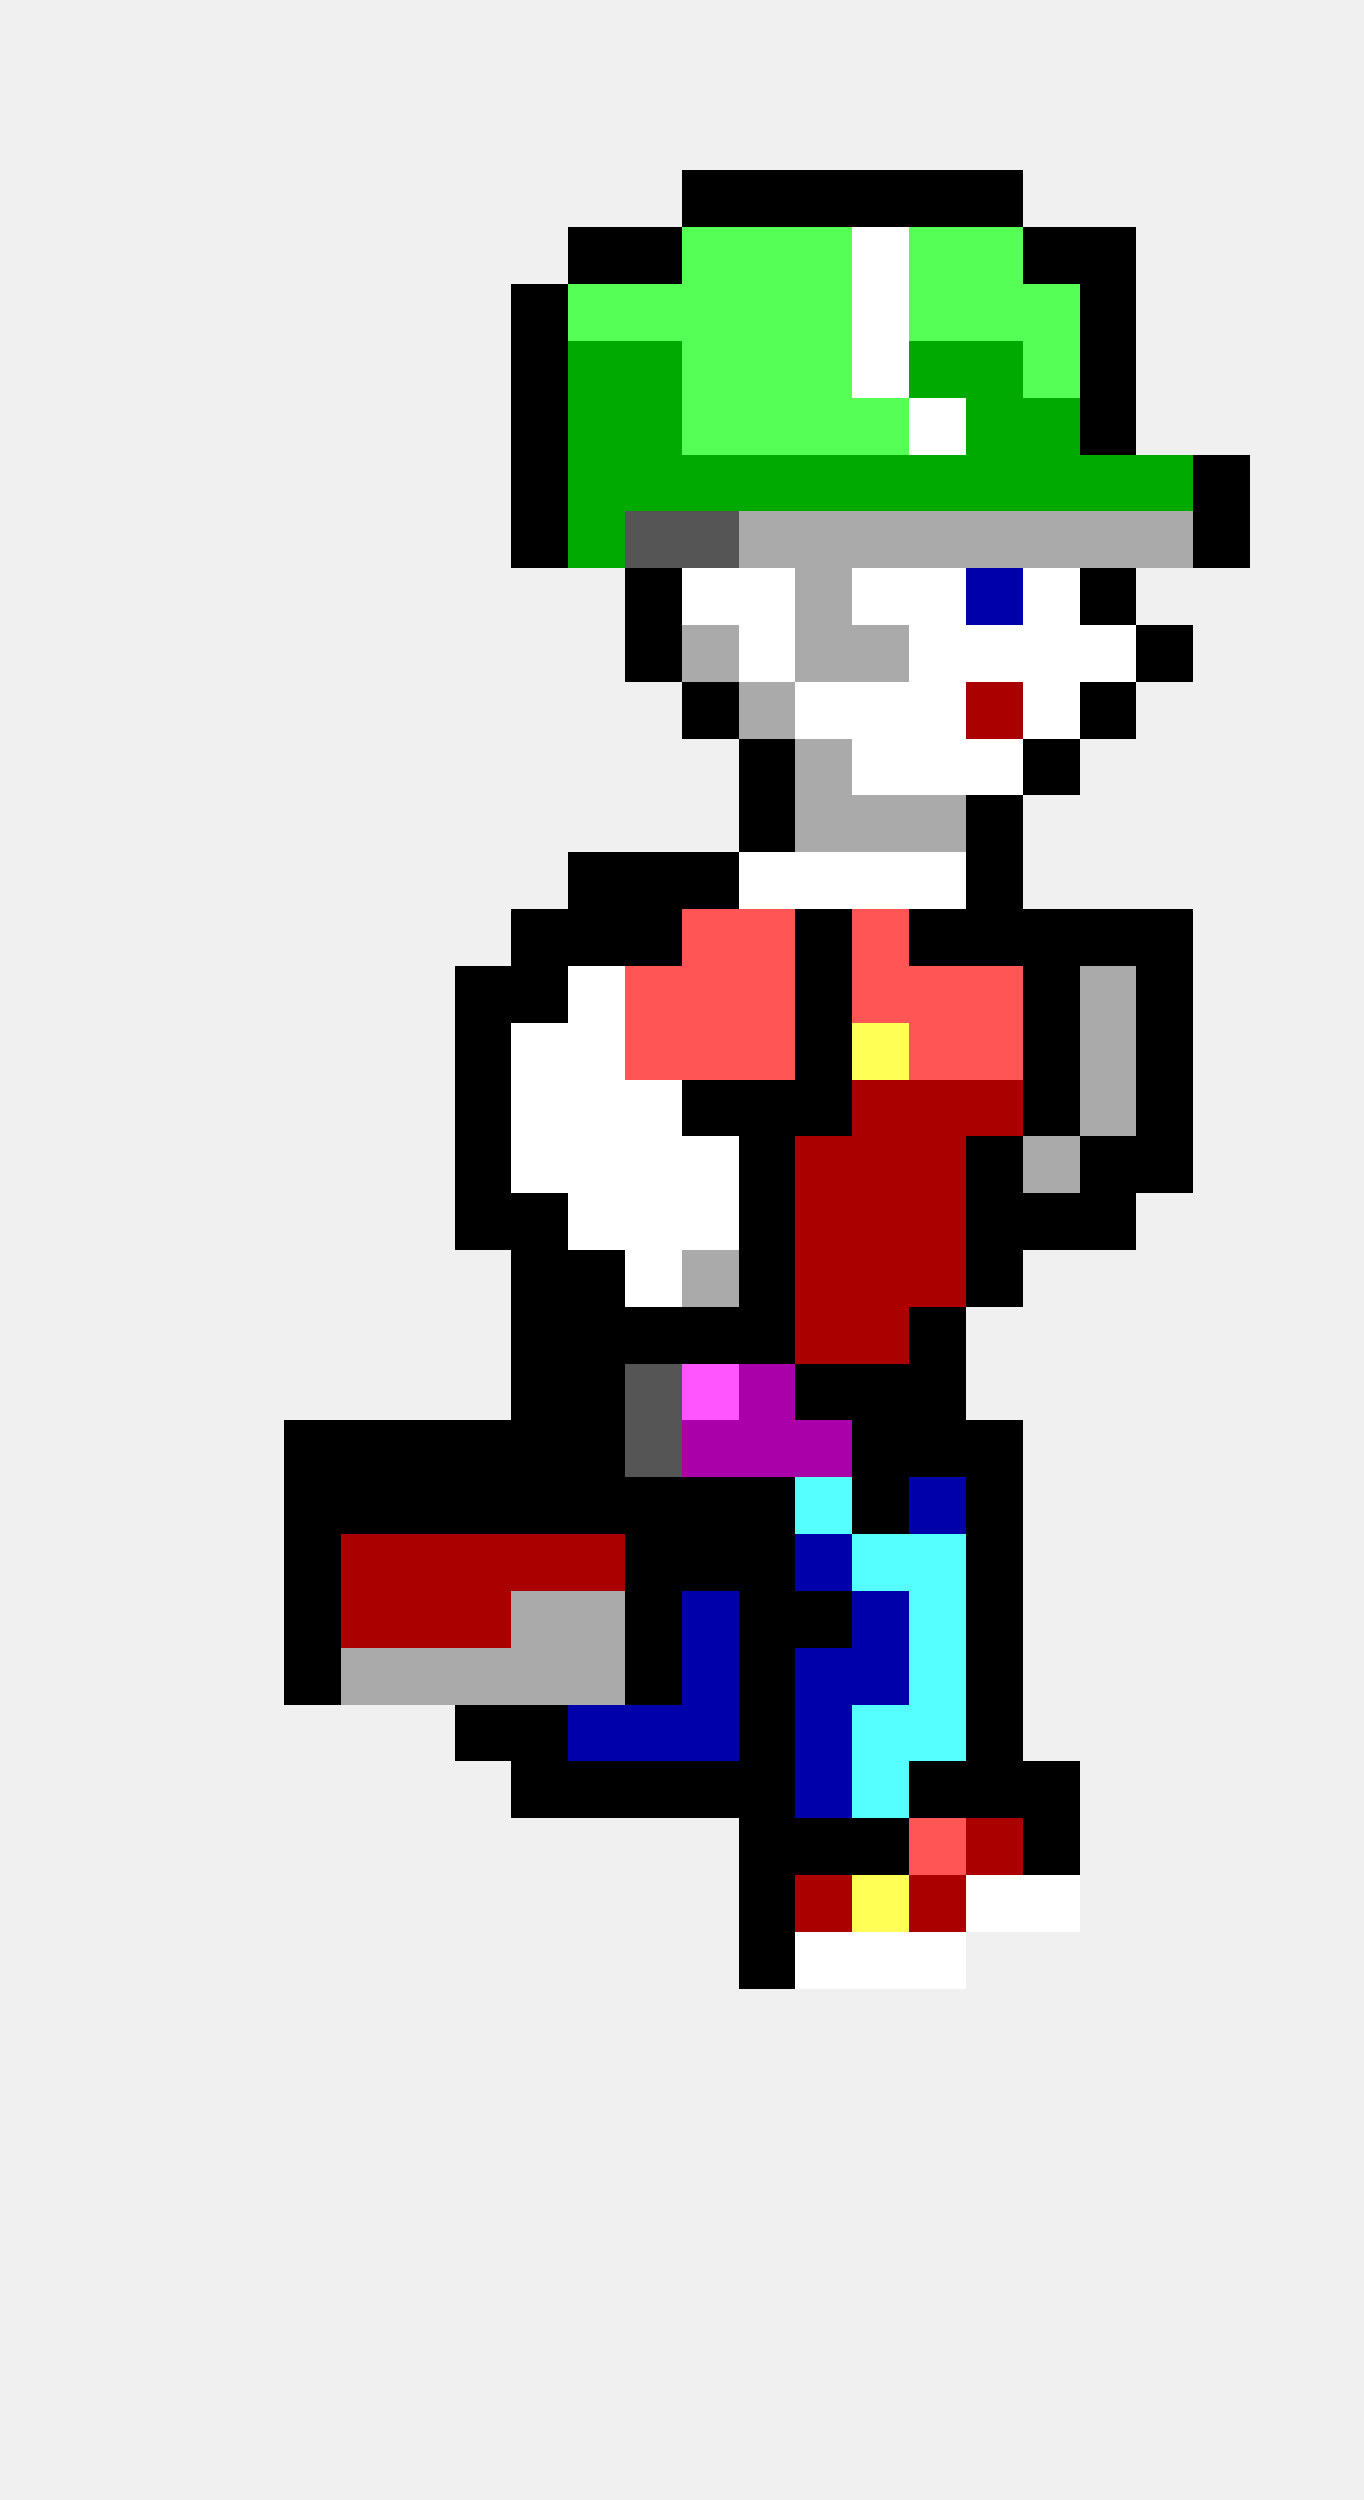
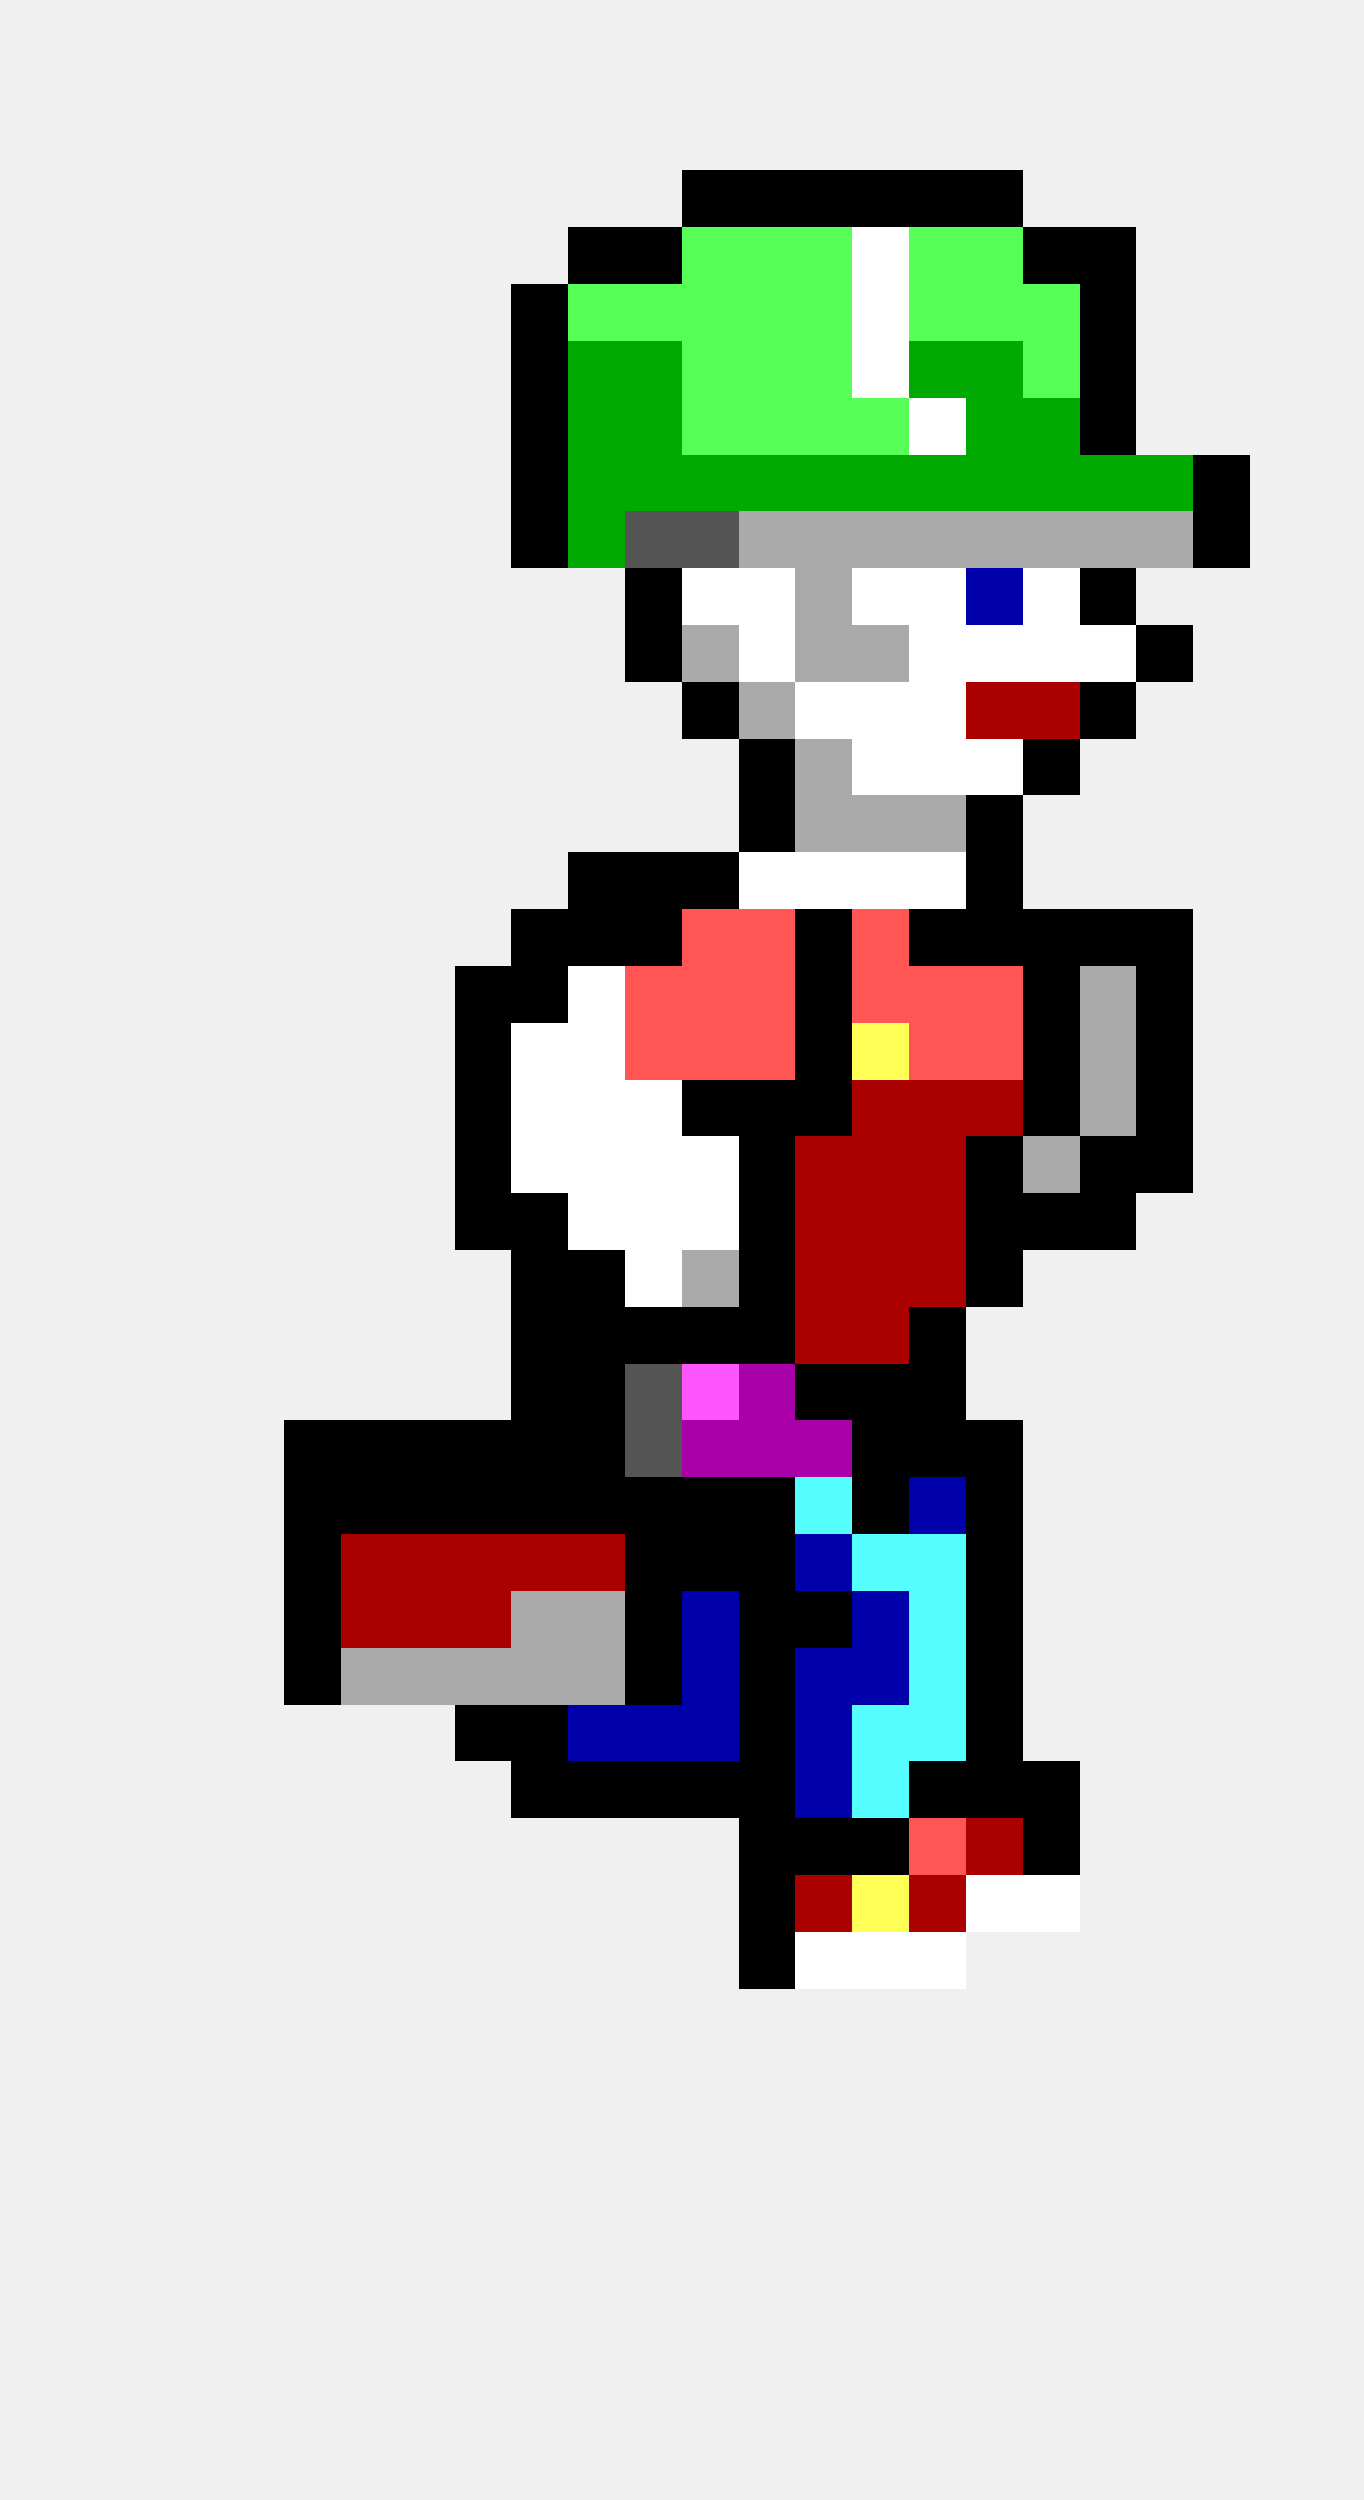
<svg xmlns="http://www.w3.org/2000/svg" width="24" height="44" viewBox="0 0 24 44" shape-rendering="crispEdges">
  <rect x="12" y="3" width="1" height="1" fill="#000000" />
  <rect x="13" y="3" width="1" height="1" fill="#000000" />
  <rect x="14" y="3" width="1" height="1" fill="#000000" />
  <rect x="15" y="3" width="1" height="1" fill="#000000" />
  <rect x="16" y="3" width="1" height="1" fill="#000000" />
  <rect x="17" y="3" width="1" height="1" fill="#000000" />
  <rect x="10" y="4" width="1" height="1" fill="#000000" />
  <rect x="11" y="4" width="1" height="1" fill="#000000" />
  <rect x="12" y="4" width="1" height="1" fill="#55ff55" />
  <rect x="13" y="4" width="1" height="1" fill="#55ff55" />
  <rect x="14" y="4" width="1" height="1" fill="#55ff55" />
  <rect x="15" y="4" width="1" height="1" fill="#ffffff" />
  <rect x="16" y="4" width="1" height="1" fill="#55ff55" />
  <rect x="17" y="4" width="1" height="1" fill="#55ff55" />
  <rect x="18" y="4" width="1" height="1" fill="#000000" />
  <rect x="19" y="4" width="1" height="1" fill="#000000" />
  <rect x="9" y="5" width="1" height="1" fill="#000000" />
  <rect x="10" y="5" width="1" height="1" fill="#55ff55" />
  <rect x="11" y="5" width="1" height="1" fill="#55ff55" />
  <rect x="12" y="5" width="1" height="1" fill="#55ff55" />
  <rect x="13" y="5" width="1" height="1" fill="#55ff55" />
  <rect x="14" y="5" width="1" height="1" fill="#55ff55" />
  <rect x="15" y="5" width="1" height="1" fill="#ffffff" />
  <rect x="16" y="5" width="1" height="1" fill="#55ff55" />
  <rect x="17" y="5" width="1" height="1" fill="#55ff55" />
  <rect x="18" y="5" width="1" height="1" fill="#55ff55" />
  <rect x="19" y="5" width="1" height="1" fill="#000000" />
  <rect x="9" y="6" width="1" height="1" fill="#000000" />
  <rect x="10" y="6" width="1" height="1" fill="#00aa00" />
  <rect x="11" y="6" width="1" height="1" fill="#00aa00" />
  <rect x="12" y="6" width="1" height="1" fill="#55ff55" />
  <rect x="13" y="6" width="1" height="1" fill="#55ff55" />
  <rect x="14" y="6" width="1" height="1" fill="#55ff55" />
  <rect x="15" y="6" width="1" height="1" fill="#ffffff" />
  <rect x="16" y="6" width="1" height="1" fill="#00aa00" />
  <rect x="17" y="6" width="1" height="1" fill="#00aa00" />
  <rect x="18" y="6" width="1" height="1" fill="#55ff55" />
  <rect x="19" y="6" width="1" height="1" fill="#000000" />
  <rect x="9" y="7" width="1" height="1" fill="#000000" />
  <rect x="10" y="7" width="1" height="1" fill="#00aa00" />
  <rect x="11" y="7" width="1" height="1" fill="#00aa00" />
  <rect x="12" y="7" width="1" height="1" fill="#55ff55" />
  <rect x="13" y="7" width="1" height="1" fill="#55ff55" />
  <rect x="14" y="7" width="1" height="1" fill="#55ff55" />
  <rect x="15" y="7" width="1" height="1" fill="#55ff55" />
  <rect x="16" y="7" width="1" height="1" fill="#ffffff" />
  <rect x="17" y="7" width="1" height="1" fill="#00aa00" />
  <rect x="18" y="7" width="1" height="1" fill="#00aa00" />
  <rect x="19" y="7" width="1" height="1" fill="#000000" />
  <rect x="9" y="8" width="1" height="1" fill="#000000" />
  <rect x="10" y="8" width="1" height="1" fill="#00aa00" />
  <rect x="11" y="8" width="1" height="1" fill="#00aa00" />
  <rect x="12" y="8" width="1" height="1" fill="#00aa00" />
  <rect x="13" y="8" width="1" height="1" fill="#00aa00" />
  <rect x="14" y="8" width="1" height="1" fill="#00aa00" />
  <rect x="15" y="8" width="1" height="1" fill="#00aa00" />
  <rect x="16" y="8" width="1" height="1" fill="#00aa00" />
  <rect x="17" y="8" width="1" height="1" fill="#00aa00" />
  <rect x="18" y="8" width="1" height="1" fill="#00aa00" />
  <rect x="19" y="8" width="1" height="1" fill="#00aa00" />
  <rect x="20" y="8" width="1" height="1" fill="#00aa00" />
  <rect x="21" y="8" width="1" height="1" fill="#000000" />
  <rect x="9" y="9" width="1" height="1" fill="#000000" />
  <rect x="10" y="9" width="1" height="1" fill="#00aa00" />
  <rect x="11" y="9" width="1" height="1" fill="#555555" />
  <rect x="12" y="9" width="1" height="1" fill="#555555" />
  <rect x="13" y="9" width="1" height="1" fill="#aaaaaa" />
  <rect x="14" y="9" width="1" height="1" fill="#aaaaaa" />
  <rect x="15" y="9" width="1" height="1" fill="#aaaaaa" />
  <rect x="16" y="9" width="1" height="1" fill="#aaaaaa" />
  <rect x="17" y="9" width="1" height="1" fill="#aaaaaa" />
  <rect x="18" y="9" width="1" height="1" fill="#aaaaaa" />
  <rect x="19" y="9" width="1" height="1" fill="#aaaaaa" />
  <rect x="20" y="9" width="1" height="1" fill="#aaaaaa" />
  <rect x="21" y="9" width="1" height="1" fill="#000000" />
  <rect x="11" y="10" width="1" height="1" fill="#000000" />
  <rect x="12" y="10" width="1" height="1" fill="#ffffff" />
  <rect x="13" y="10" width="1" height="1" fill="#ffffff" />
  <rect x="14" y="10" width="1" height="1" fill="#aaaaaa" />
  <rect x="15" y="10" width="1" height="1" fill="#ffffff" />
  <rect x="16" y="10" width="1" height="1" fill="#ffffff" />
  <rect x="17" y="10" width="1" height="1" fill="#0000aa" />
  <rect x="18" y="10" width="1" height="1" fill="#ffffff" />
  <rect x="19" y="10" width="1" height="1" fill="#000000" />
  <rect x="11" y="11" width="1" height="1" fill="#000000" />
  <rect x="12" y="11" width="1" height="1" fill="#aaaaaa" />
  <rect x="13" y="11" width="1" height="1" fill="#ffffff" />
  <rect x="14" y="11" width="1" height="1" fill="#aaaaaa" />
  <rect x="15" y="11" width="1" height="1" fill="#aaaaaa" />
  <rect x="16" y="11" width="1" height="1" fill="#ffffff" />
  <rect x="17" y="11" width="1" height="1" fill="#ffffff" />
  <rect x="18" y="11" width="1" height="1" fill="#ffffff" />
  <rect x="19" y="11" width="1" height="1" fill="#ffffff" />
  <rect x="20" y="11" width="1" height="1" fill="#000000" />
  <rect x="12" y="12" width="1" height="1" fill="#000000" />
  <rect x="13" y="12" width="1" height="1" fill="#aaaaaa" />
  <rect x="14" y="12" width="1" height="1" fill="#ffffff" />
  <rect x="15" y="12" width="1" height="1" fill="#ffffff" />
  <rect x="16" y="12" width="1" height="1" fill="#ffffff" />
  <rect x="17" y="12" width="1" height="1" fill="#aa0000" />
-   <rect x="18" y="12" width="1" height="1" fill="#ffffff" />
+   <rect x="18" y="12" width="1" height="1" fill="#aa0000" />
  <rect x="19" y="12" width="1" height="1" fill="#000000" />
  <rect x="13" y="13" width="1" height="1" fill="#000000" />
  <rect x="14" y="13" width="1" height="1" fill="#aaaaaa" />
  <rect x="15" y="13" width="1" height="1" fill="#ffffff" />
  <rect x="16" y="13" width="1" height="1" fill="#ffffff" />
  <rect x="17" y="13" width="1" height="1" fill="#ffffff" />
  <rect x="18" y="13" width="1" height="1" fill="#000000" />
  <rect x="13" y="14" width="1" height="1" fill="#000000" />
  <rect x="14" y="14" width="1" height="1" fill="#aaaaaa" />
  <rect x="15" y="14" width="1" height="1" fill="#aaaaaa" />
  <rect x="16" y="14" width="1" height="1" fill="#aaaaaa" />
  <rect x="17" y="14" width="1" height="1" fill="#000000" />
  <rect x="10" y="15" width="1" height="1" fill="#000000" />
  <rect x="11" y="15" width="1" height="1" fill="#000000" />
  <rect x="12" y="15" width="1" height="1" fill="#000000" />
  <rect x="13" y="15" width="1" height="1" fill="#ffffff" />
  <rect x="14" y="15" width="1" height="1" fill="#ffffff" />
  <rect x="15" y="15" width="1" height="1" fill="#ffffff" />
  <rect x="16" y="15" width="1" height="1" fill="#ffffff" />
  <rect x="17" y="15" width="1" height="1" fill="#000000" />
  <rect x="9" y="16" width="1" height="1" fill="#000000" />
  <rect x="10" y="16" width="1" height="1" fill="#000000" />
  <rect x="11" y="16" width="1" height="1" fill="#000000" />
  <rect x="12" y="16" width="1" height="1" fill="#ff5555" />
  <rect x="13" y="16" width="1" height="1" fill="#ff5555" />
  <rect x="14" y="16" width="1" height="1" fill="#000000" />
  <rect x="15" y="16" width="1" height="1" fill="#ff5555" />
  <rect x="16" y="16" width="1" height="1" fill="#000000" />
  <rect x="17" y="16" width="1" height="1" fill="#000000" />
  <rect x="18" y="16" width="1" height="1" fill="#000000" />
  <rect x="19" y="16" width="1" height="1" fill="#000000" />
  <rect x="20" y="16" width="1" height="1" fill="#000000" />
  <rect x="8" y="17" width="1" height="1" fill="#000000" />
  <rect x="9" y="17" width="1" height="1" fill="#000000" />
  <rect x="10" y="17" width="1" height="1" fill="#ffffff" />
  <rect x="11" y="17" width="1" height="1" fill="#ff5555" />
  <rect x="12" y="17" width="1" height="1" fill="#ff5555" />
  <rect x="13" y="17" width="1" height="1" fill="#ff5555" />
  <rect x="14" y="17" width="1" height="1" fill="#000000" />
  <rect x="15" y="17" width="1" height="1" fill="#ff5555" />
  <rect x="16" y="17" width="1" height="1" fill="#ff5555" />
  <rect x="17" y="17" width="1" height="1" fill="#ff5555" />
  <rect x="18" y="17" width="1" height="1" fill="#000000" />
  <rect x="19" y="17" width="1" height="1" fill="#aaaaaa" />
  <rect x="20" y="17" width="1" height="1" fill="#000000" />
  <rect x="8" y="18" width="1" height="1" fill="#000000" />
  <rect x="9" y="18" width="1" height="1" fill="#ffffff" />
  <rect x="10" y="18" width="1" height="1" fill="#ffffff" />
  <rect x="11" y="18" width="1" height="1" fill="#ff5555" />
  <rect x="12" y="18" width="1" height="1" fill="#ff5555" />
  <rect x="13" y="18" width="1" height="1" fill="#ff5555" />
  <rect x="14" y="18" width="1" height="1" fill="#000000" />
  <rect x="15" y="18" width="1" height="1" fill="#ffff55" />
  <rect x="16" y="18" width="1" height="1" fill="#ff5555" />
  <rect x="17" y="18" width="1" height="1" fill="#ff5555" />
  <rect x="18" y="18" width="1" height="1" fill="#000000" />
  <rect x="19" y="18" width="1" height="1" fill="#aaaaaa" />
  <rect x="20" y="18" width="1" height="1" fill="#000000" />
  <rect x="8" y="19" width="1" height="1" fill="#000000" />
  <rect x="9" y="19" width="1" height="1" fill="#ffffff" />
  <rect x="10" y="19" width="1" height="1" fill="#ffffff" />
  <rect x="11" y="19" width="1" height="1" fill="#ffffff" />
  <rect x="12" y="19" width="1" height="1" fill="#000000" />
  <rect x="13" y="19" width="1" height="1" fill="#000000" />
  <rect x="14" y="19" width="1" height="1" fill="#000000" />
  <rect x="15" y="19" width="1" height="1" fill="#aa0000" />
  <rect x="16" y="19" width="1" height="1" fill="#aa0000" />
  <rect x="17" y="19" width="1" height="1" fill="#aa0000" />
  <rect x="18" y="19" width="1" height="1" fill="#000000" />
  <rect x="19" y="19" width="1" height="1" fill="#aaaaaa" />
  <rect x="20" y="19" width="1" height="1" fill="#000000" />
  <rect x="8" y="20" width="1" height="1" fill="#000000" />
  <rect x="9" y="20" width="1" height="1" fill="#ffffff" />
  <rect x="10" y="20" width="1" height="1" fill="#ffffff" />
  <rect x="11" y="20" width="1" height="1" fill="#ffffff" />
  <rect x="12" y="20" width="1" height="1" fill="#ffffff" />
  <rect x="13" y="20" width="1" height="1" fill="#000000" />
  <rect x="14" y="20" width="1" height="1" fill="#aa0000" />
  <rect x="15" y="20" width="1" height="1" fill="#aa0000" />
  <rect x="16" y="20" width="1" height="1" fill="#aa0000" />
  <rect x="17" y="20" width="1" height="1" fill="#000000" />
  <rect x="18" y="20" width="1" height="1" fill="#aaaaaa" />
  <rect x="19" y="20" width="1" height="1" fill="#000000" />
  <rect x="20" y="20" width="1" height="1" fill="#000000" />
  <rect x="8" y="21" width="1" height="1" fill="#000000" />
  <rect x="9" y="21" width="1" height="1" fill="#000000" />
  <rect x="10" y="21" width="1" height="1" fill="#ffffff" />
  <rect x="11" y="21" width="1" height="1" fill="#ffffff" />
  <rect x="12" y="21" width="1" height="1" fill="#ffffff" />
  <rect x="13" y="21" width="1" height="1" fill="#000000" />
  <rect x="14" y="21" width="1" height="1" fill="#aa0000" />
  <rect x="15" y="21" width="1" height="1" fill="#aa0000" />
  <rect x="16" y="21" width="1" height="1" fill="#aa0000" />
  <rect x="17" y="21" width="1" height="1" fill="#000000" />
  <rect x="18" y="21" width="1" height="1" fill="#000000" />
  <rect x="19" y="21" width="1" height="1" fill="#000000" />
  <rect x="9" y="22" width="1" height="1" fill="#000000" />
  <rect x="10" y="22" width="1" height="1" fill="#000000" />
  <rect x="11" y="22" width="1" height="1" fill="#ffffff" />
  <rect x="12" y="22" width="1" height="1" fill="#aaaaaa" />
  <rect x="13" y="22" width="1" height="1" fill="#000000" />
  <rect x="14" y="22" width="1" height="1" fill="#aa0000" />
  <rect x="15" y="22" width="1" height="1" fill="#aa0000" />
  <rect x="16" y="22" width="1" height="1" fill="#aa0000" />
  <rect x="17" y="22" width="1" height="1" fill="#000000" />
  <rect x="9" y="23" width="1" height="1" fill="#000000" />
  <rect x="10" y="23" width="1" height="1" fill="#000000" />
  <rect x="11" y="23" width="1" height="1" fill="#000000" />
  <rect x="12" y="23" width="1" height="1" fill="#000000" />
  <rect x="13" y="23" width="1" height="1" fill="#000000" />
  <rect x="14" y="23" width="1" height="1" fill="#aa0000" />
  <rect x="15" y="23" width="1" height="1" fill="#aa0000" />
  <rect x="16" y="23" width="1" height="1" fill="#000000" />
  <rect x="9" y="24" width="1" height="1" fill="#000000" />
  <rect x="10" y="24" width="1" height="1" fill="#000000" />
  <rect x="11" y="24" width="1" height="1" fill="#555555" />
  <rect x="12" y="24" width="1" height="1" fill="#ff55ff" />
  <rect x="13" y="24" width="1" height="1" fill="#aa00aa" />
  <rect x="14" y="24" width="1" height="1" fill="#000000" />
  <rect x="15" y="24" width="1" height="1" fill="#000000" />
  <rect x="16" y="24" width="1" height="1" fill="#000000" />
  <rect x="5" y="25" width="1" height="1" fill="#000000" />
  <rect x="6" y="25" width="1" height="1" fill="#000000" />
  <rect x="7" y="25" width="1" height="1" fill="#000000" />
  <rect x="8" y="25" width="1" height="1" fill="#000000" />
  <rect x="9" y="25" width="1" height="1" fill="#000000" />
  <rect x="10" y="25" width="1" height="1" fill="#000000" />
  <rect x="11" y="25" width="1" height="1" fill="#555555" />
  <rect x="12" y="25" width="1" height="1" fill="#aa00aa" />
  <rect x="13" y="25" width="1" height="1" fill="#aa00aa" />
  <rect x="14" y="25" width="1" height="1" fill="#aa00aa" />
  <rect x="15" y="25" width="1" height="1" fill="#000000" />
  <rect x="16" y="25" width="1" height="1" fill="#000000" />
  <rect x="17" y="25" width="1" height="1" fill="#000000" />
  <rect x="5" y="26" width="1" height="1" fill="#000000" />
  <rect x="6" y="26" width="1" height="1" fill="#000000" />
  <rect x="7" y="26" width="1" height="1" fill="#000000" />
  <rect x="8" y="26" width="1" height="1" fill="#000000" />
  <rect x="9" y="26" width="1" height="1" fill="#000000" />
  <rect x="10" y="26" width="1" height="1" fill="#000000" />
  <rect x="11" y="26" width="1" height="1" fill="#000000" />
  <rect x="12" y="26" width="1" height="1" fill="#000000" />
  <rect x="13" y="26" width="1" height="1" fill="#000000" />
  <rect x="14" y="26" width="1" height="1" fill="#55ffff" />
  <rect x="15" y="26" width="1" height="1" fill="#000000" />
  <rect x="16" y="26" width="1" height="1" fill="#0000aa" />
  <rect x="17" y="26" width="1" height="1" fill="#000000" />
  <rect x="5" y="27" width="1" height="1" fill="#000000" />
  <rect x="6" y="27" width="1" height="1" fill="#aa0000" />
  <rect x="7" y="27" width="1" height="1" fill="#aa0000" />
  <rect x="8" y="27" width="1" height="1" fill="#aa0000" />
  <rect x="9" y="27" width="1" height="1" fill="#aa0000" />
  <rect x="10" y="27" width="1" height="1" fill="#aa0000" />
  <rect x="11" y="27" width="1" height="1" fill="#000000" />
  <rect x="12" y="27" width="1" height="1" fill="#000000" />
  <rect x="13" y="27" width="1" height="1" fill="#000000" />
  <rect x="14" y="27" width="1" height="1" fill="#0000aa" />
  <rect x="15" y="27" width="1" height="1" fill="#55ffff" />
  <rect x="16" y="27" width="1" height="1" fill="#55ffff" />
  <rect x="17" y="27" width="1" height="1" fill="#000000" />
  <rect x="5" y="28" width="1" height="1" fill="#000000" />
  <rect x="6" y="28" width="1" height="1" fill="#aa0000" />
  <rect x="7" y="28" width="1" height="1" fill="#aa0000" />
  <rect x="8" y="28" width="1" height="1" fill="#aa0000" />
  <rect x="9" y="28" width="1" height="1" fill="#aaaaaa" />
  <rect x="10" y="28" width="1" height="1" fill="#aaaaaa" />
  <rect x="11" y="28" width="1" height="1" fill="#000000" />
  <rect x="12" y="28" width="1" height="1" fill="#0000aa" />
  <rect x="13" y="28" width="1" height="1" fill="#000000" />
  <rect x="14" y="28" width="1" height="1" fill="#000000" />
  <rect x="15" y="28" width="1" height="1" fill="#0000aa" />
  <rect x="16" y="28" width="1" height="1" fill="#55ffff" />
  <rect x="17" y="28" width="1" height="1" fill="#000000" />
  <rect x="5" y="29" width="1" height="1" fill="#000000" />
  <rect x="6" y="29" width="1" height="1" fill="#aaaaaa" />
  <rect x="7" y="29" width="1" height="1" fill="#aaaaaa" />
  <rect x="8" y="29" width="1" height="1" fill="#aaaaaa" />
  <rect x="9" y="29" width="1" height="1" fill="#aaaaaa" />
  <rect x="10" y="29" width="1" height="1" fill="#aaaaaa" />
  <rect x="11" y="29" width="1" height="1" fill="#000000" />
  <rect x="12" y="29" width="1" height="1" fill="#0000aa" />
  <rect x="13" y="29" width="1" height="1" fill="#000000" />
  <rect x="14" y="29" width="1" height="1" fill="#0000aa" />
  <rect x="15" y="29" width="1" height="1" fill="#0000aa" />
  <rect x="16" y="29" width="1" height="1" fill="#55ffff" />
  <rect x="17" y="29" width="1" height="1" fill="#000000" />
  <rect x="8" y="30" width="1" height="1" fill="#000000" />
  <rect x="9" y="30" width="1" height="1" fill="#000000" />
  <rect x="10" y="30" width="1" height="1" fill="#0000aa" />
  <rect x="11" y="30" width="1" height="1" fill="#0000aa" />
  <rect x="12" y="30" width="1" height="1" fill="#0000aa" />
  <rect x="13" y="30" width="1" height="1" fill="#000000" />
  <rect x="14" y="30" width="1" height="1" fill="#0000aa" />
  <rect x="15" y="30" width="1" height="1" fill="#55ffff" />
  <rect x="16" y="30" width="1" height="1" fill="#55ffff" />
  <rect x="17" y="30" width="1" height="1" fill="#000000" />
  <rect x="9" y="31" width="1" height="1" fill="#000000" />
  <rect x="10" y="31" width="1" height="1" fill="#000000" />
  <rect x="11" y="31" width="1" height="1" fill="#000000" />
  <rect x="12" y="31" width="1" height="1" fill="#000000" />
  <rect x="13" y="31" width="1" height="1" fill="#000000" />
  <rect x="14" y="31" width="1" height="1" fill="#0000aa" />
  <rect x="15" y="31" width="1" height="1" fill="#55ffff" />
  <rect x="16" y="31" width="1" height="1" fill="#000000" />
  <rect x="17" y="31" width="1" height="1" fill="#000000" />
  <rect x="18" y="31" width="1" height="1" fill="#000000" />
  <rect x="13" y="32" width="1" height="1" fill="#000000" />
  <rect x="14" y="32" width="1" height="1" fill="#000000" />
  <rect x="15" y="32" width="1" height="1" fill="#000000" />
  <rect x="16" y="32" width="1" height="1" fill="#ff5555" />
  <rect x="17" y="32" width="1" height="1" fill="#aa0000" />
  <rect x="18" y="32" width="1" height="1" fill="#000000" />
  <rect x="13" y="33" width="1" height="1" fill="#000000" />
  <rect x="14" y="33" width="1" height="1" fill="#aa0000" />
  <rect x="15" y="33" width="1" height="1" fill="#ffff55" />
  <rect x="16" y="33" width="1" height="1" fill="#aa0000" />
  <rect x="17" y="33" width="1" height="1" fill="#ffffff" />
  <rect x="18" y="33" width="1" height="1" fill="#ffffff" />
  <rect x="13" y="34" width="1" height="1" fill="#000000" />
  <rect x="14" y="34" width="1" height="1" fill="#ffffff" />
  <rect x="15" y="34" width="1" height="1" fill="#ffffff" />
  <rect x="16" y="34" width="1" height="1" fill="#ffffff" />
</svg>
